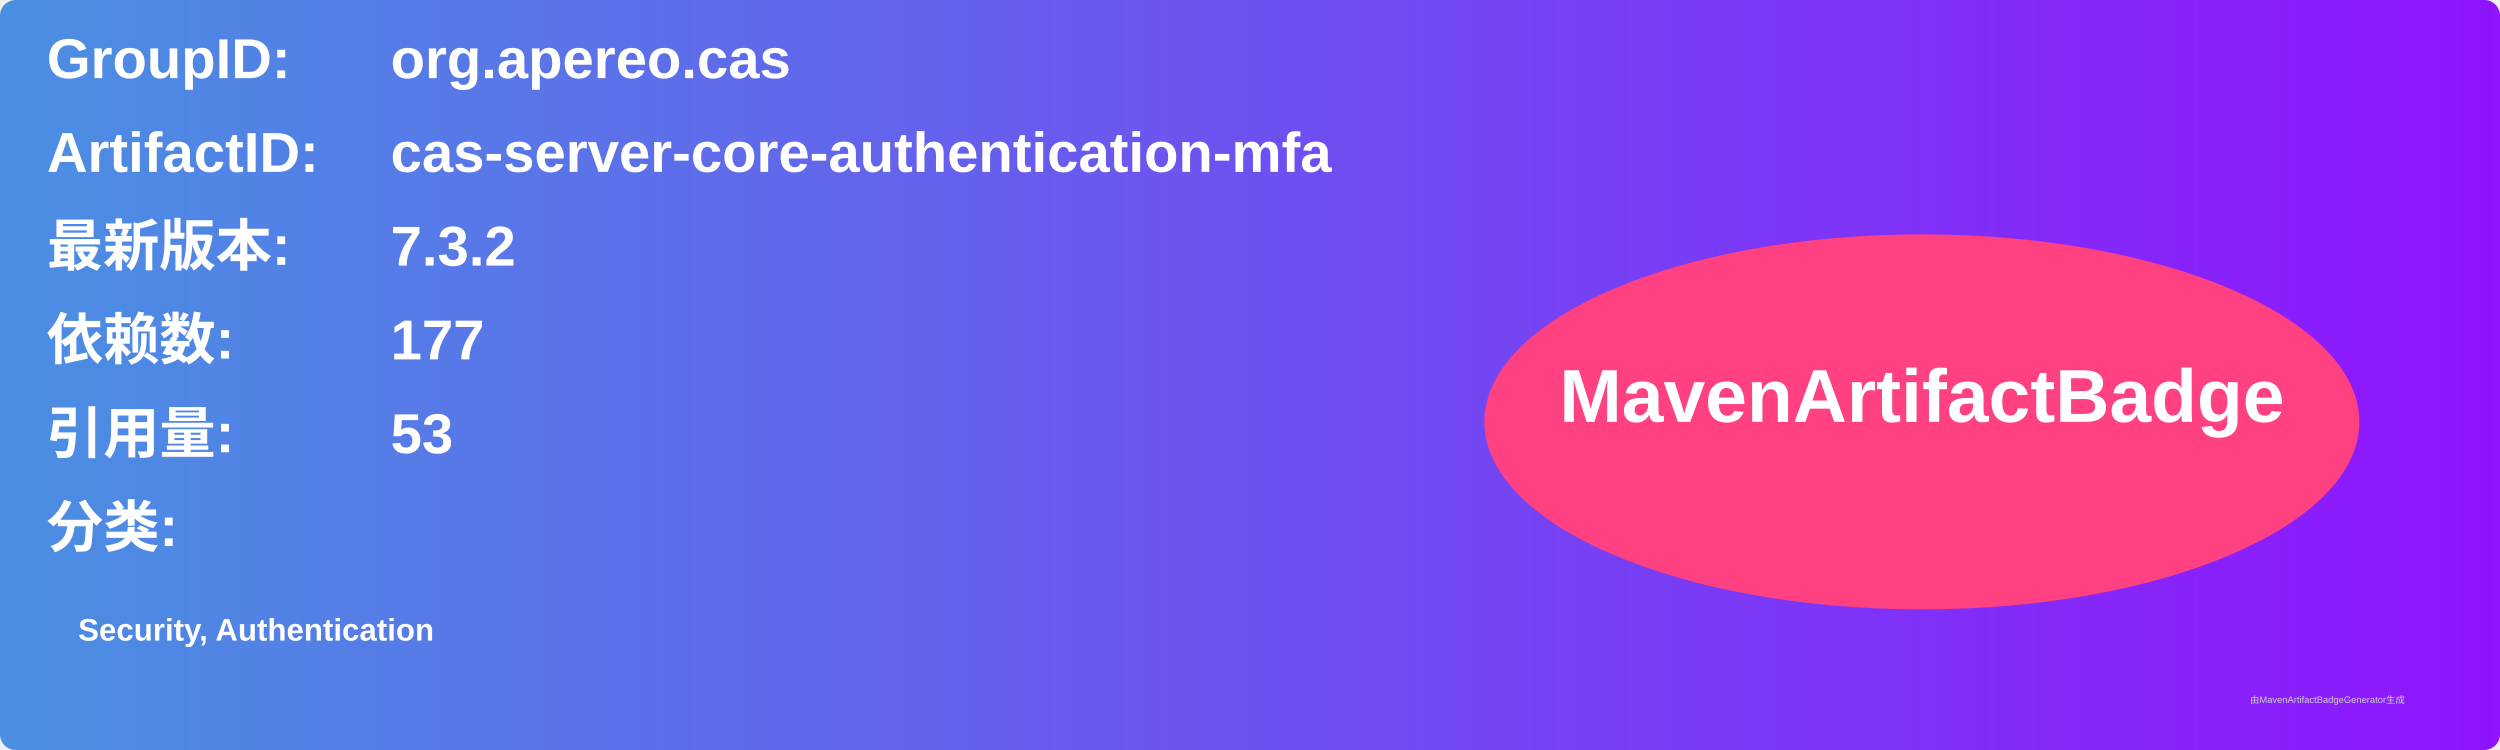
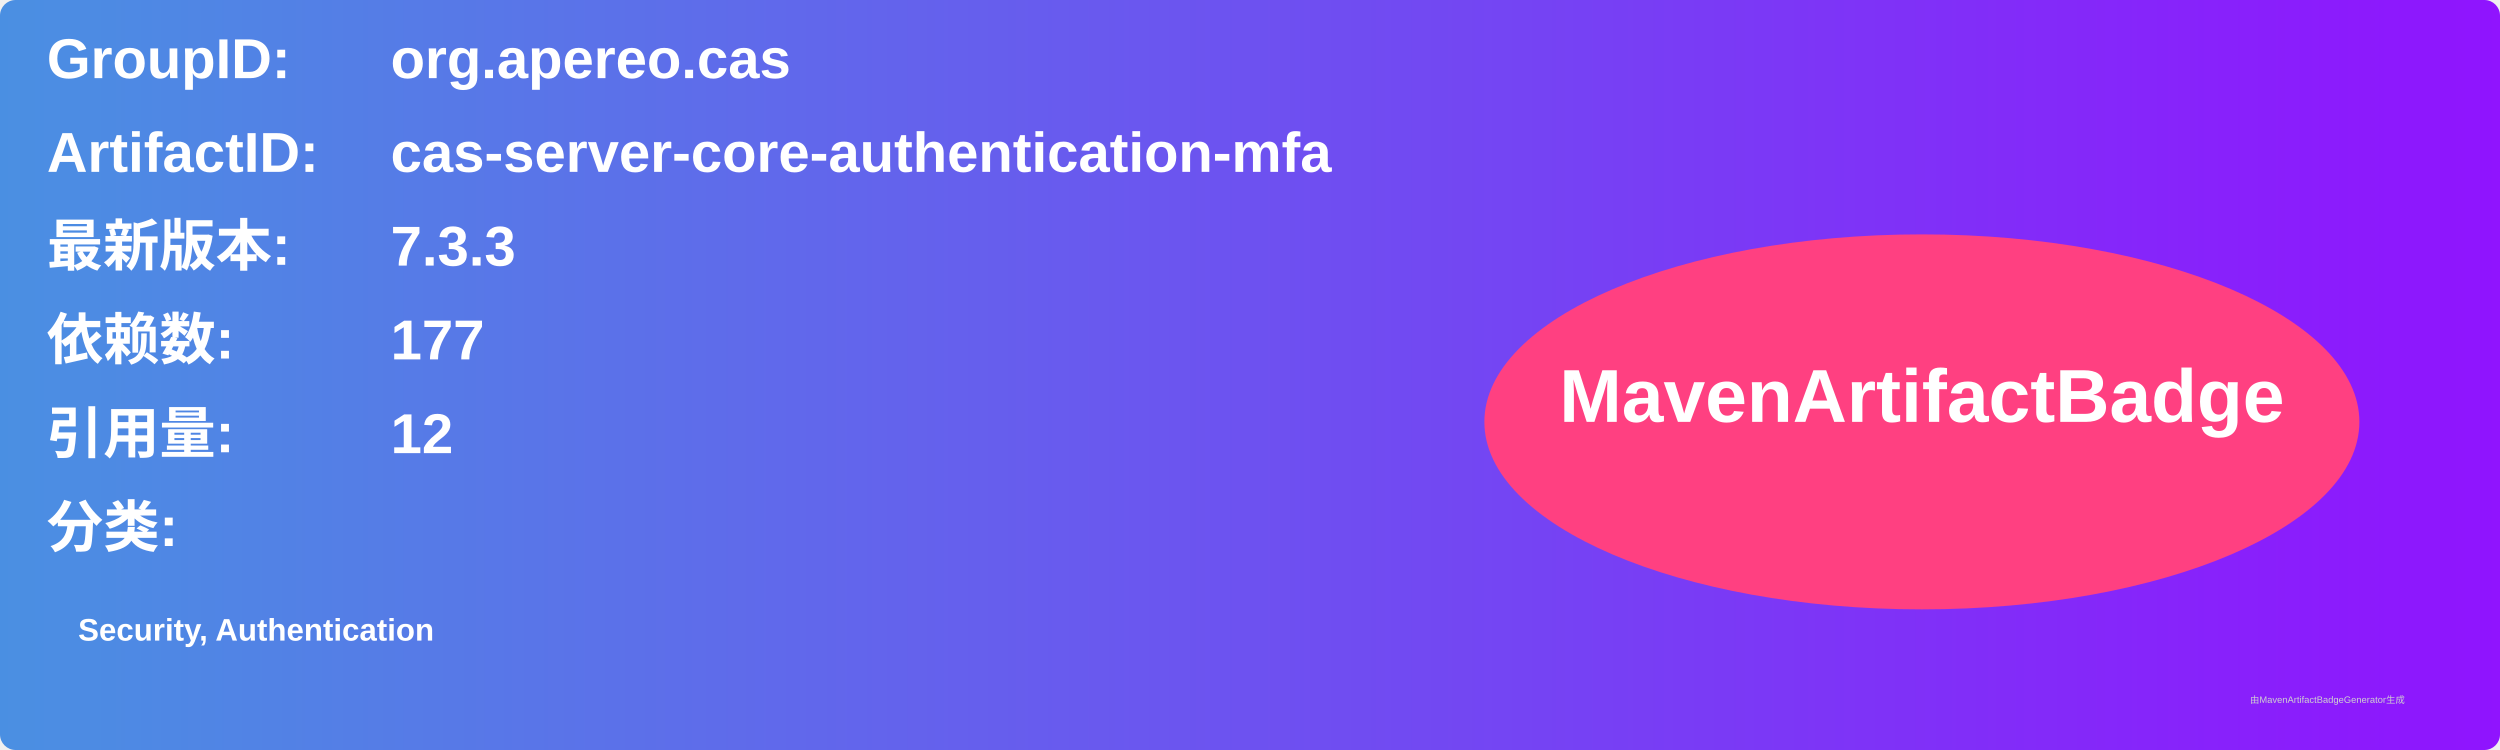
<svg xmlns="http://www.w3.org/2000/svg" width="800" height="240" viewBox="0 0 800 240">
  <linearGradient id="grad" x1="0%" y1="0%" x2="100%" y2="0%">
    <stop offset="0%" stop-color="#4a90e2" />
    <stop offset="100%" stop-color="#9013fe" />
  </linearGradient>
  <rect width="100%" height="100%" rx="5" ry="5" fill="url(#grad)" />
  <g transform="translate(15, 15)">
    <text x="0" y="10" font-family="Arial" font-size="18" fill="white" font-weight="bold" width="260">GroupID:</text>
    <text x="110" y="10" font-family="Arial" font-size="18" fill="white" font-weight="bold" width="460">org.apereo.cas</text>
    <text x="0" y="40" font-family="Arial" font-size="18" fill="white" font-weight="bold" width="260">ArtifactID:</text>
    <text x="110" y="40" font-family="Arial" font-size="18" fill="white" font-weight="bold" width="460">cas-server-core-authentication-mfa</text>
    <text x="0" y="70" font-family="Arial" font-size="18" fill="white" font-weight="bold">最新版本:</text>
    <text x="110" y="70" font-family="Arial" font-size="18" fill="white" font-weight="bold">
-       <tspan font-weight="bold">7.3.2</tspan>
+       <tspan font-weight="bold">7.3.3</tspan>
    </text>
    <text x="0" y="100" font-family="Arial" font-size="18" fill="white" font-weight="bold">依赖数: </text>
    <text x="110" y="100" font-family="Arial" font-size="18" fill="white">
      <tspan font-weight="bold">177</tspan>
    </text>
    <text x="0" y="130" font-family="Arial" font-size="18" fill="white" font-weight="bold">引用量: </text>
    <text x="110" y="130" font-family="Arial" font-size="18" fill="white">
-       <tspan font-weight="bold">53</tspan>
+       <tspan font-weight="bold">12</tspan>
    </text>
    <text x="0" y="160" font-family="Arial" font-size="18" fill="white" font-weight="bold">分类:</text>
    <text x="10" y="190" font-family="Arial" font-size="10" fill="white">
      <tspan font-weight="bold">Security, Authentication</tspan>
    </text>
    <ellipse cx="600" cy="120" rx="140" ry="60" fill="#ff4081" />
    <text x="600" y="120" text-anchor="middle" font-family="Arial" font-size="24" fill="white" font-weight="bold">MavenArtifactBadge</text>
  </g>
  <text x="720" y="225" font-family="Arial" font-size="3" fill="#d0d0d0">由MavenArtifactBadgeGenerator生成</text>
</svg>
